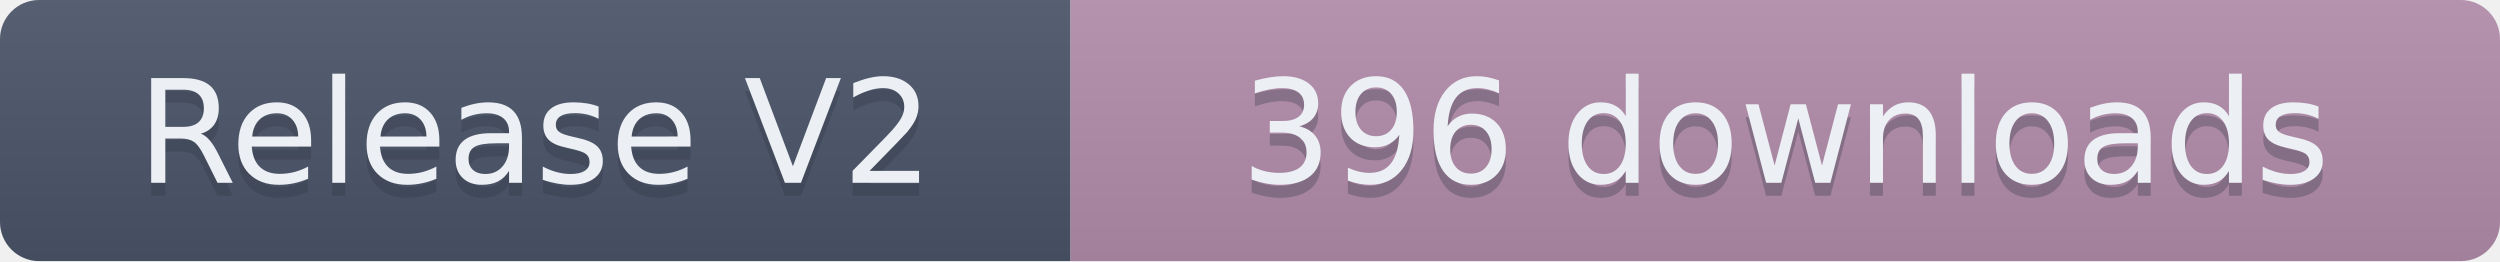
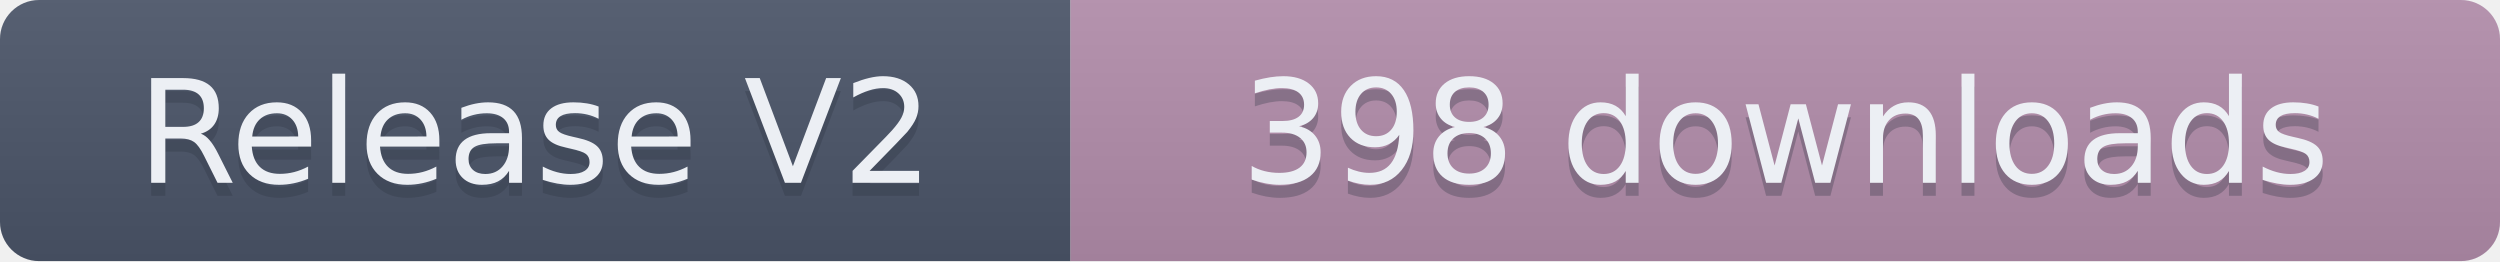
- <svg xmlns="http://www.w3.org/2000/svg" width="191.5" height="20" role="img" aria-label="Release V2: 396 downloads">
+ <svg xmlns="http://www.w3.org/2000/svg" width="191.5" height="20" role="img" aria-label="Release V2: 398 downloads">
  <linearGradient id="s" x2="0" y2="100%">
    <stop offset="0" stop-color="#bbb" stop-opacity=".1" />
    <stop offset="1" stop-opacity=".1" />
  </linearGradient>
  <clipPath id="r">
    <rect width="191.5" height="20" rx="3" fill="#fff" />
  </clipPath>
  <g clip-path="url(#r)">
    <rect width="82" height="20" fill="#4C566A" />
    <rect x="82" width="109.5" height="20" fill="#B48EAD" />
    <rect width="191.5" height="20" fill="url(#s)" />
  </g>
  <g fill="#ECEFF4" text-anchor="middle" font-family="Verdana,Geneva,DejaVu Sans,sans-serif" text-rendering="geometricPrecision" font-size="110">
    <text aria-hidden="true" x="410" y="150" fill="#2E3440" fill-opacity=".3" transform="scale(.1)" textLength="720">Release V2</text>
    <text x="410" y="140" transform="scale(.1)" textLength="720">Release V2</text>
-     <text aria-hidden="true" x="1367.5" y="150" fill="#2E3440" fill-opacity=".3" transform="scale(.1)" textLength="995">396 downloads</text>
-     <text x="1367.5" y="140" transform="scale(.1)" textLength="995">396 downloads</text>
+     <text aria-hidden="true" x="1367.5" y="150" fill="#2E3440" fill-opacity=".3" transform="scale(.1)" textLength="995">398 downloads</text>
+     <text x="1367.5" y="140" transform="scale(.1)" textLength="995">398 downloads</text>
  </g>
</svg>
